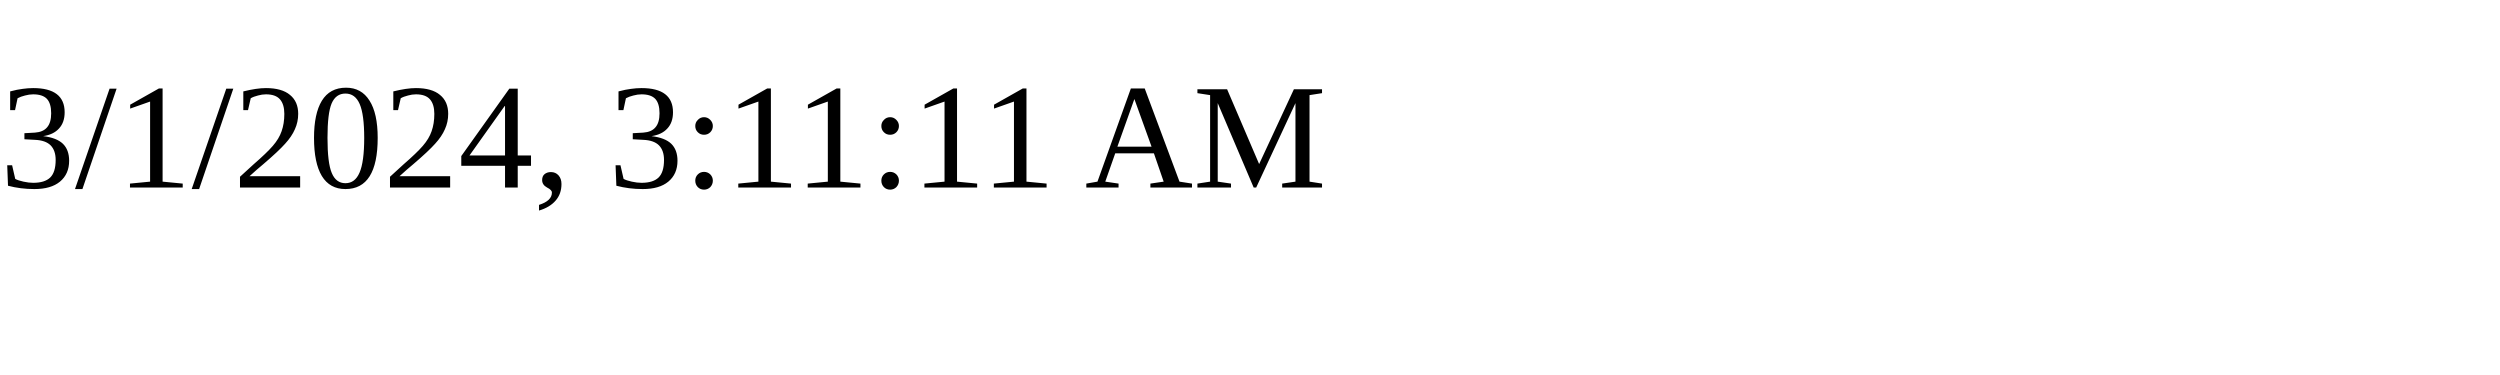
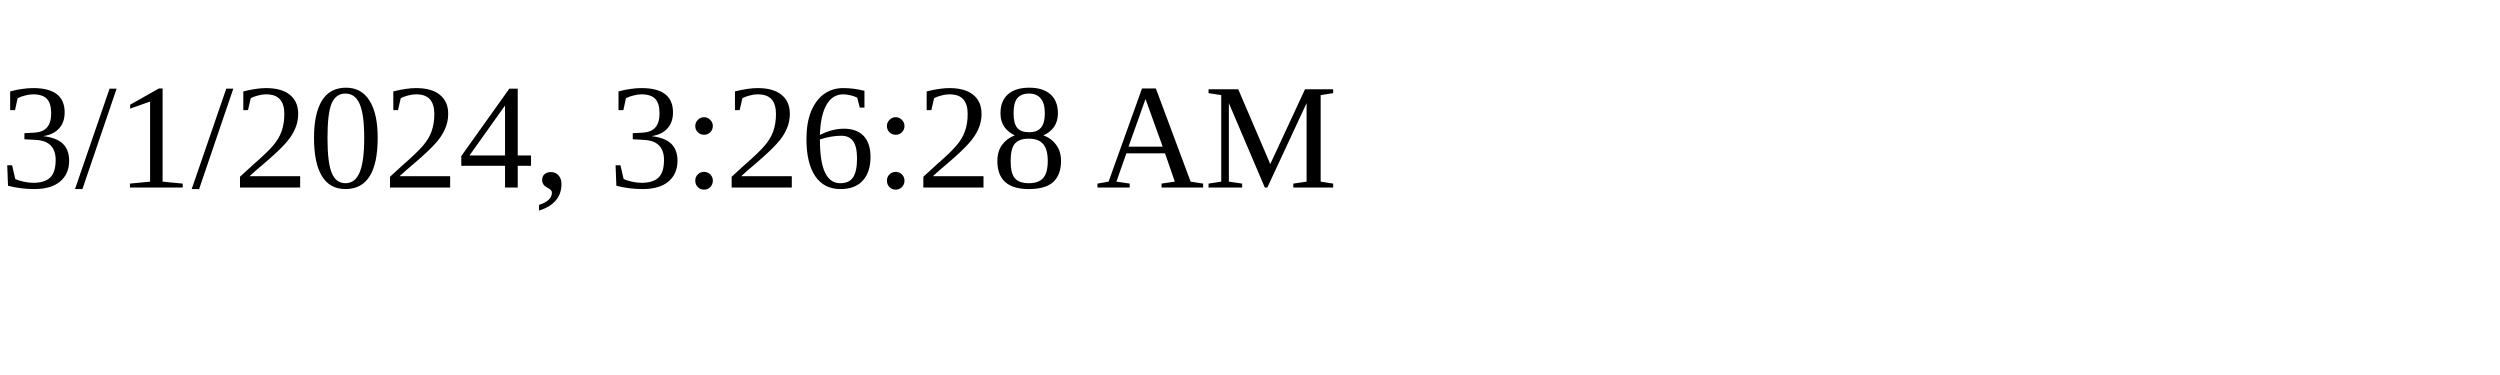
<svg xmlns="http://www.w3.org/2000/svg" height="30" width="200">
-   <text x="0" y="15">3/1/2024, 3:11:11 AM</text>
+   <text x="0" y="15">3/1/2024, 3:26:28 AM</text>
</svg>
